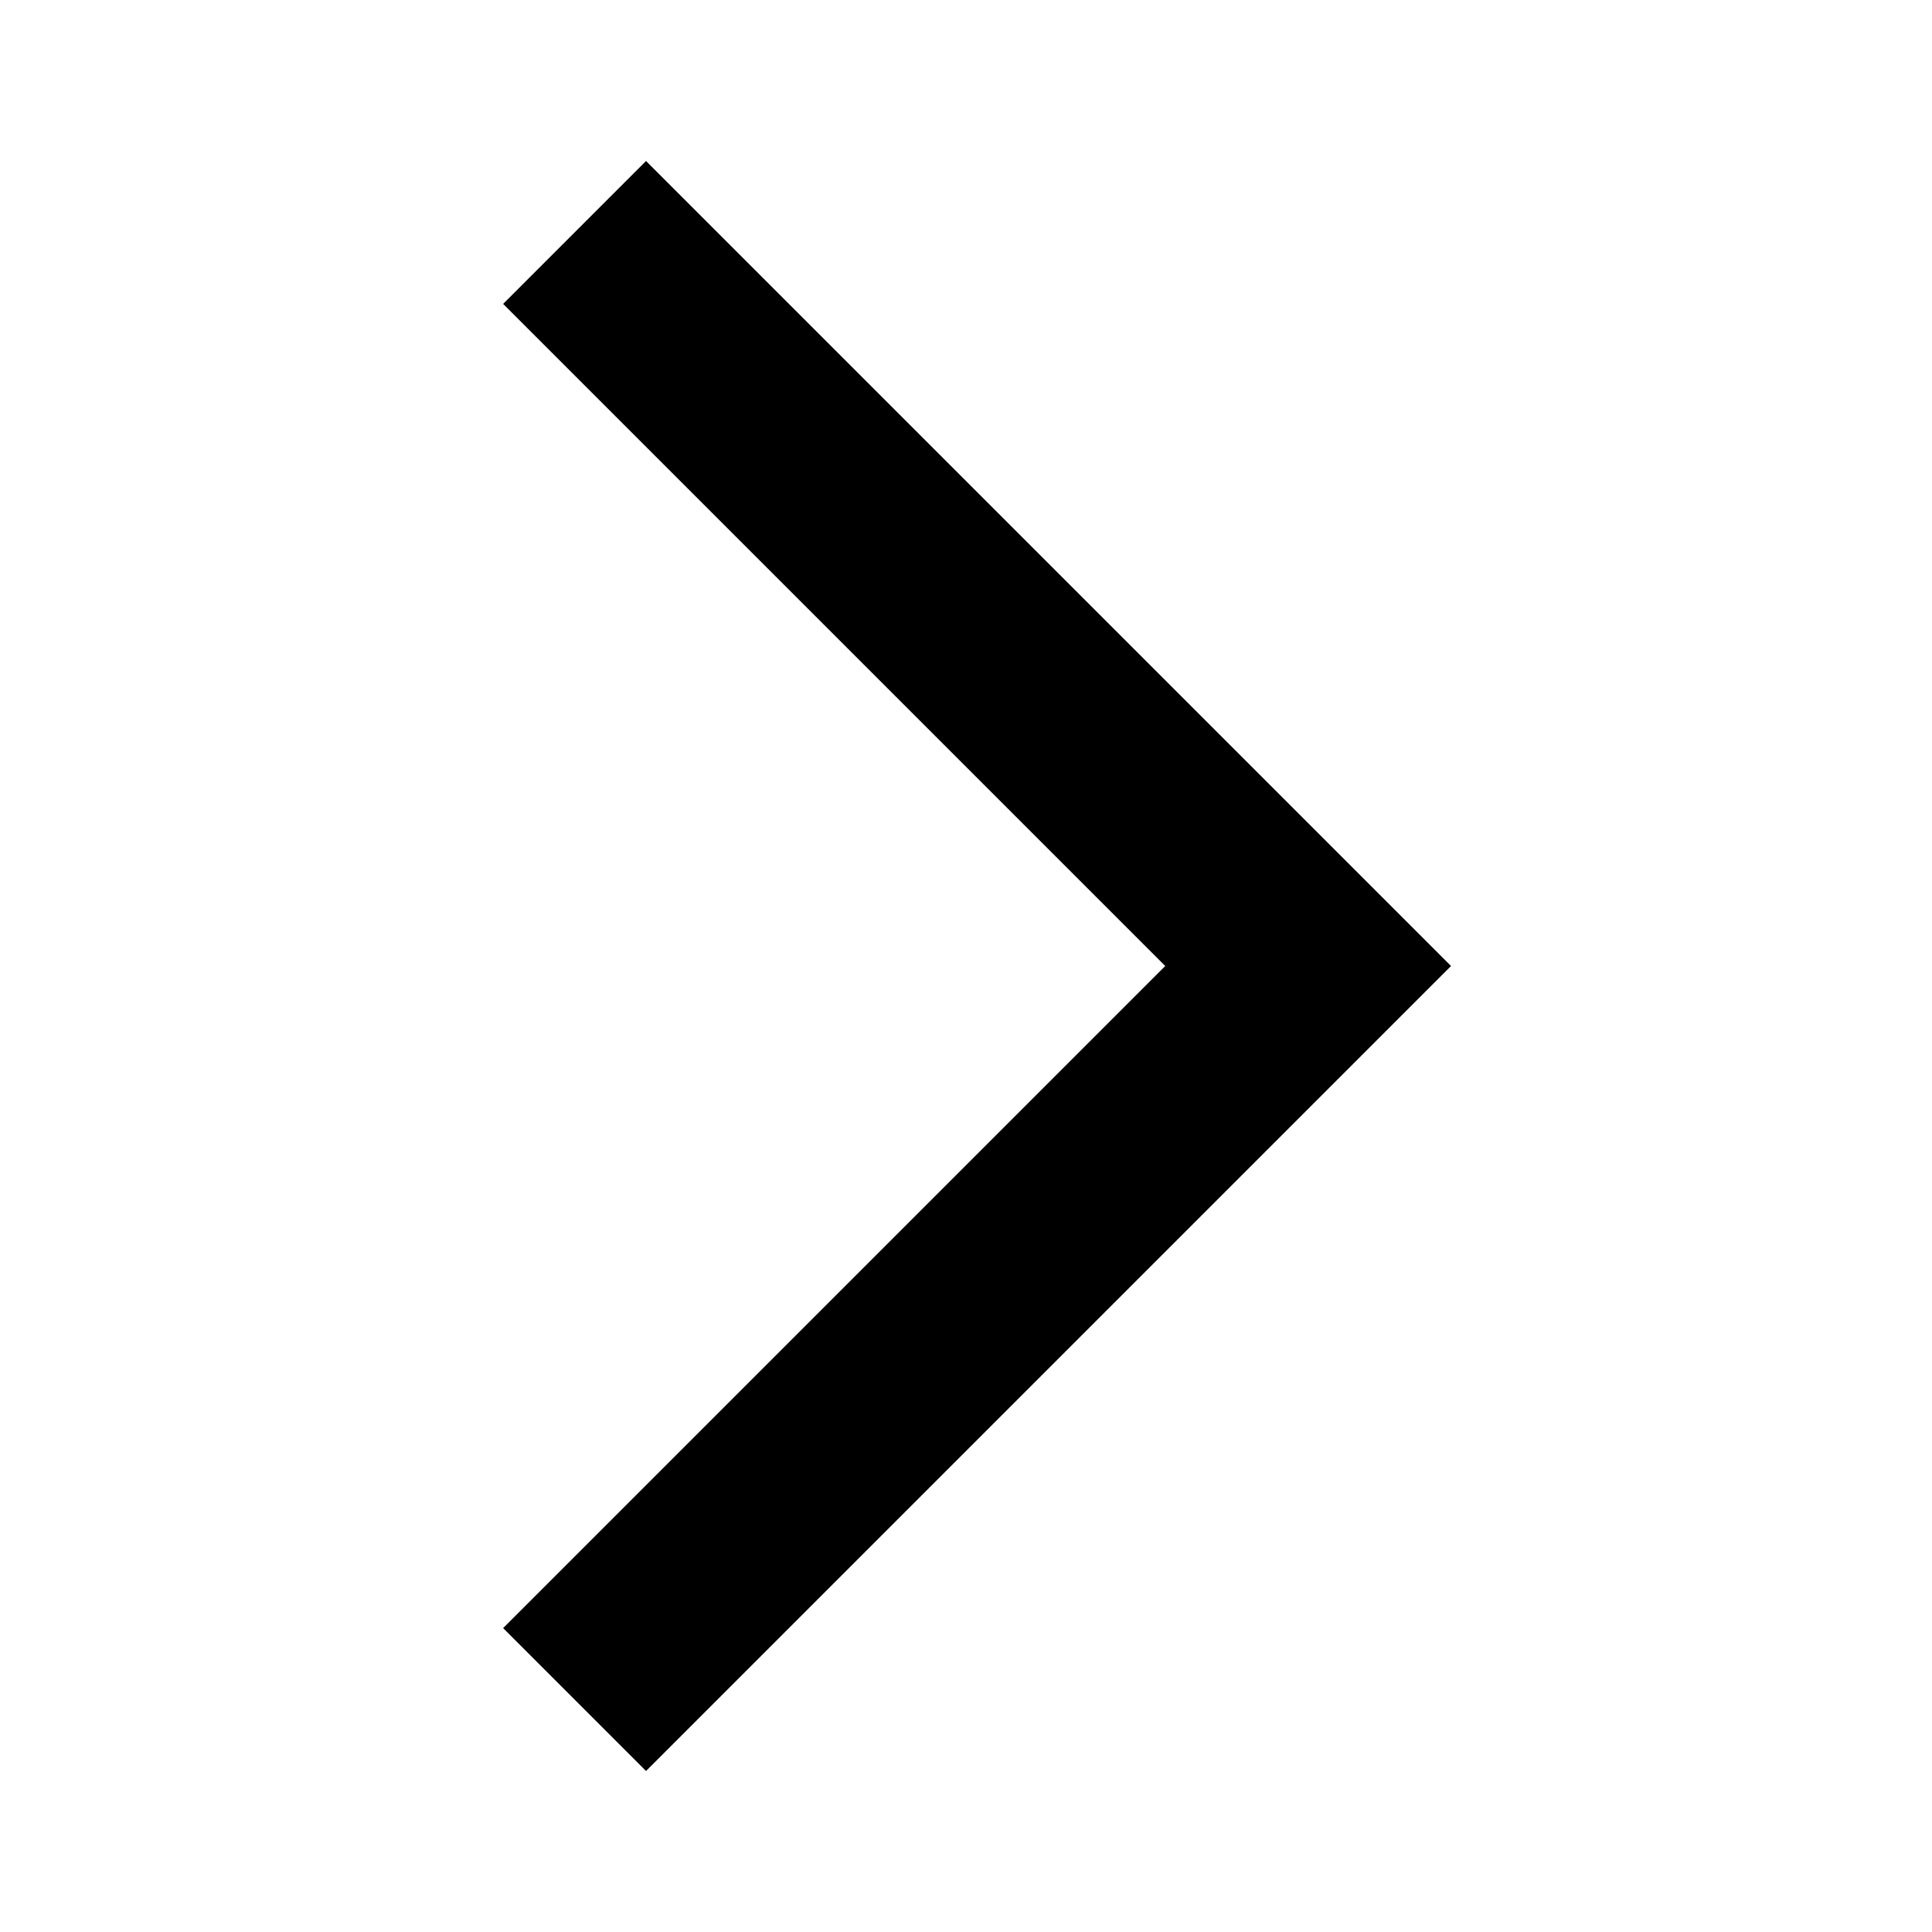
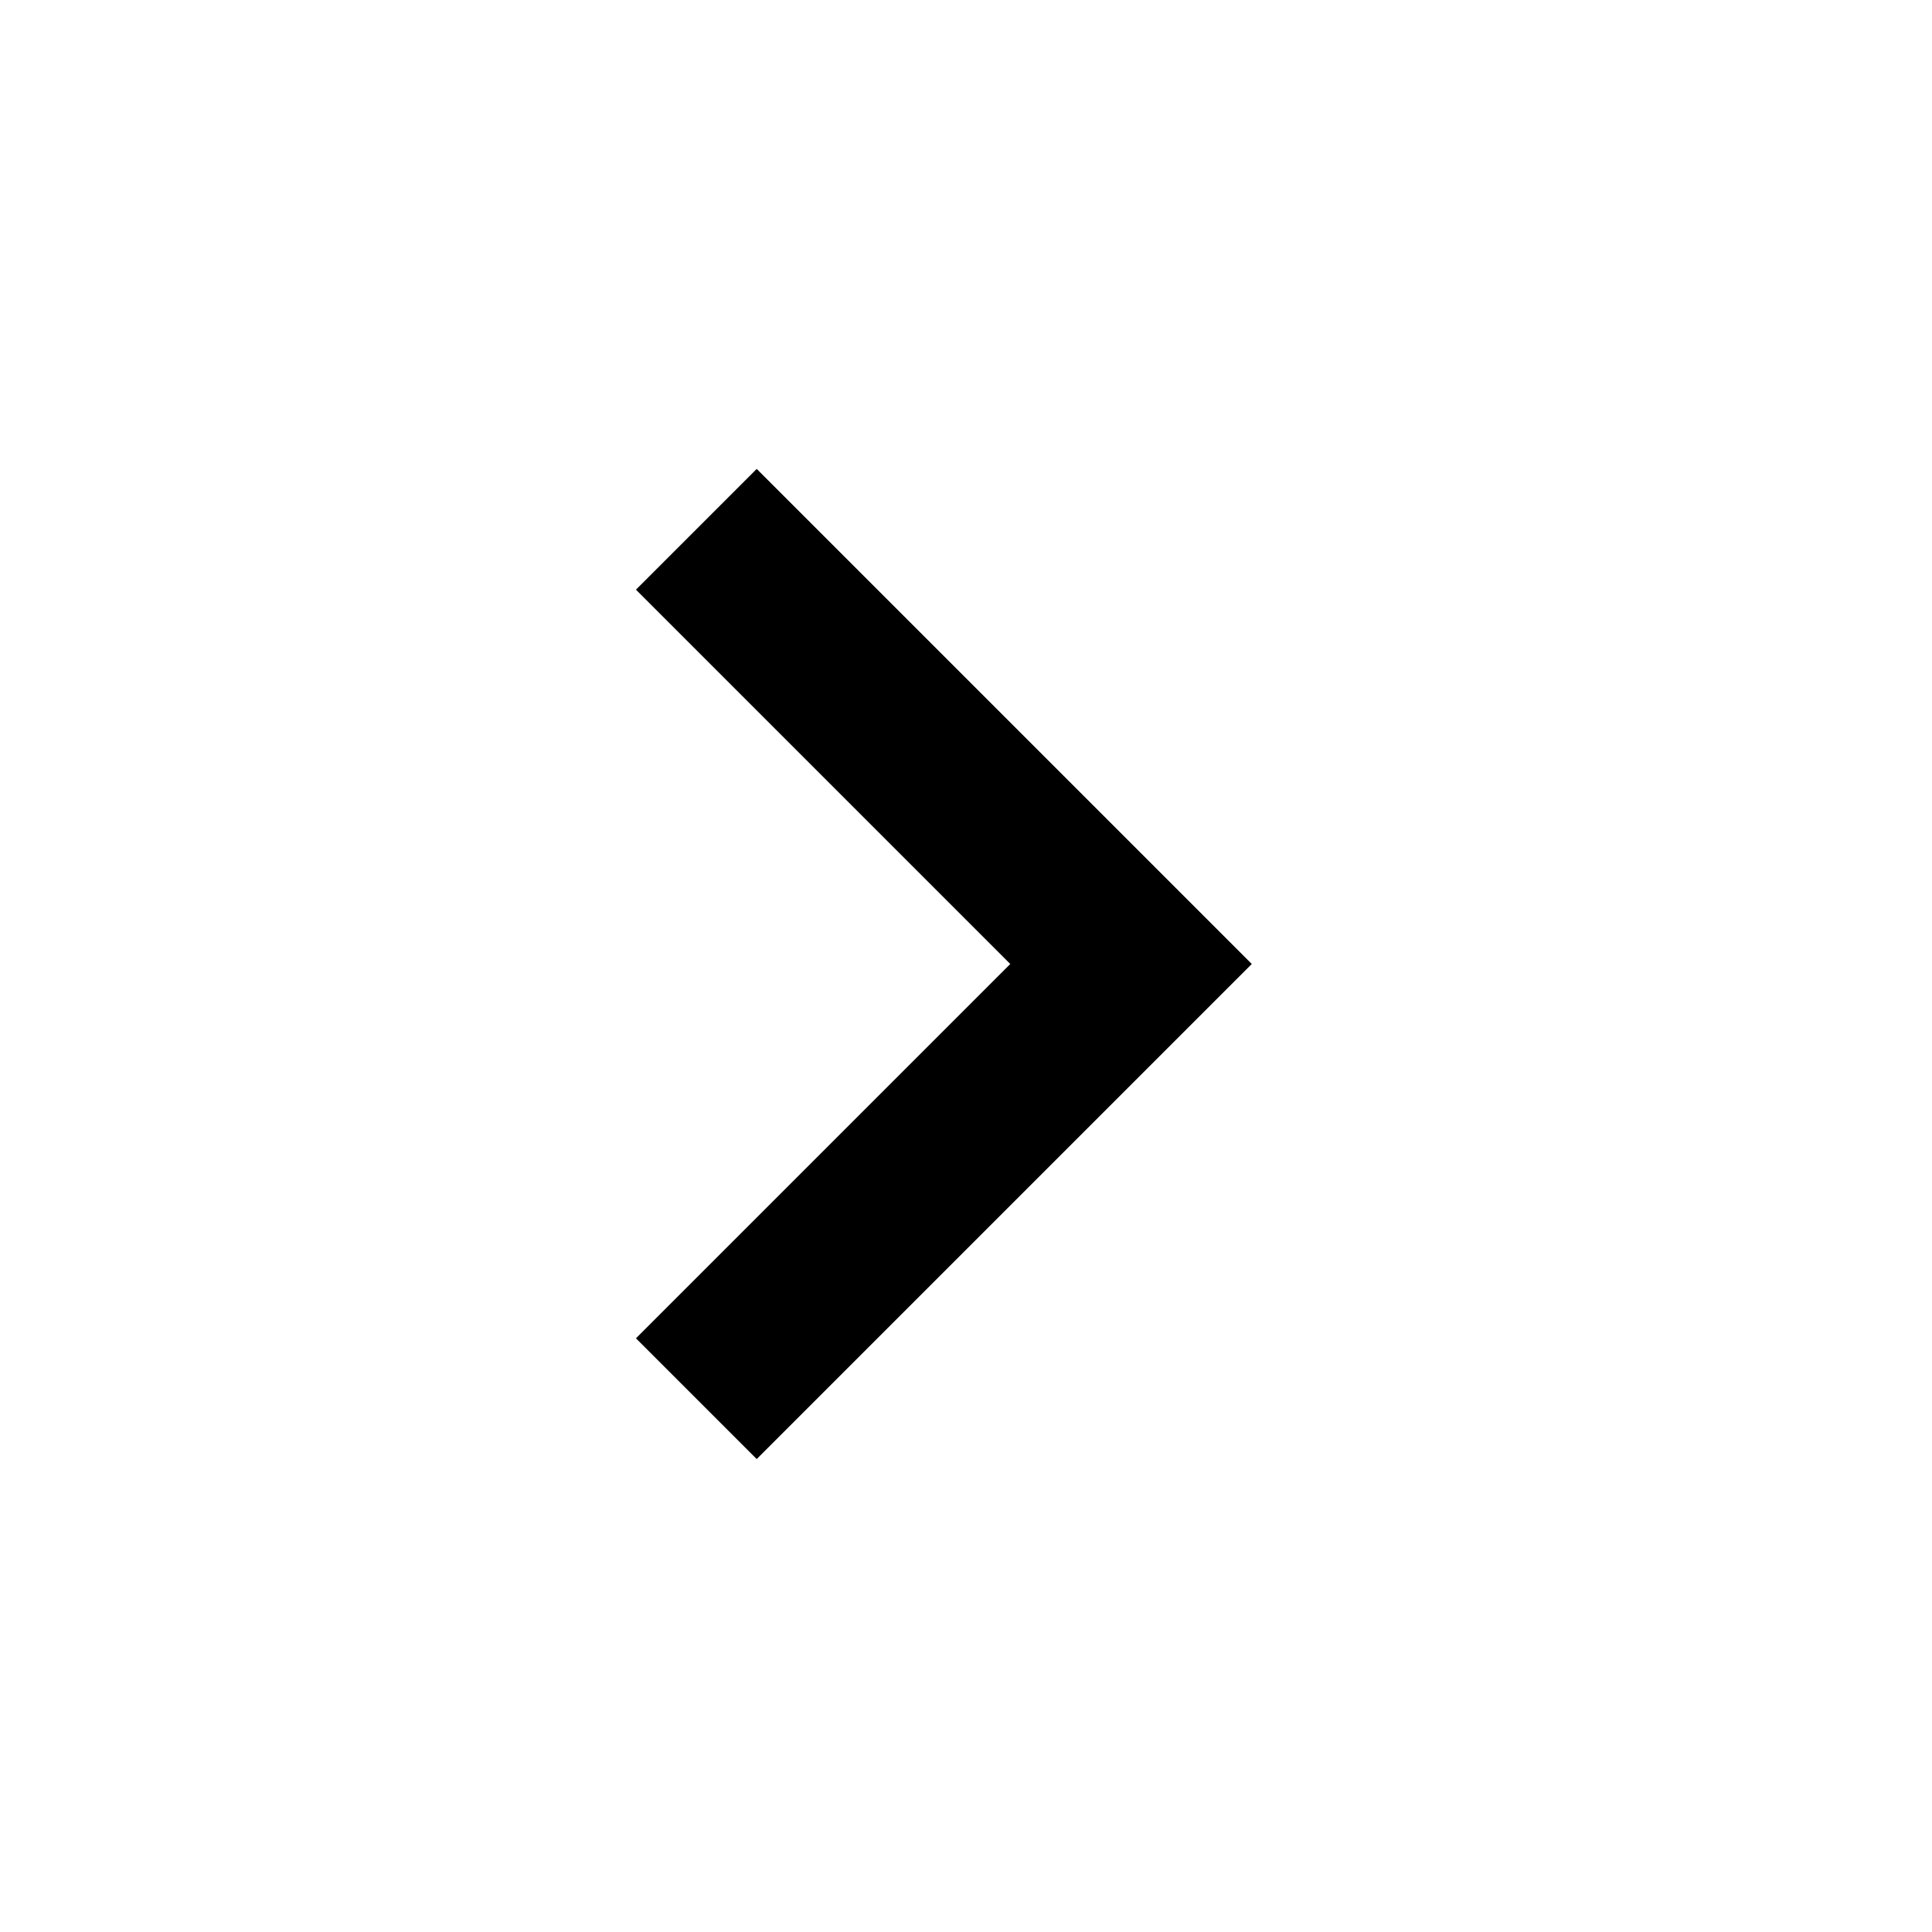
<svg xmlns="http://www.w3.org/2000/svg" height="24" width="24">
-   <path d="M8.025 22 6.25 20.225 14.475 12 6.25 3.775 8.025 2l10 10Z" />
+   <path d="m9.4 18.125-1.5-1.5 4.65-4.65-4.65-4.65 1.5-1.5 6.15 6.15Z" />
</svg>
